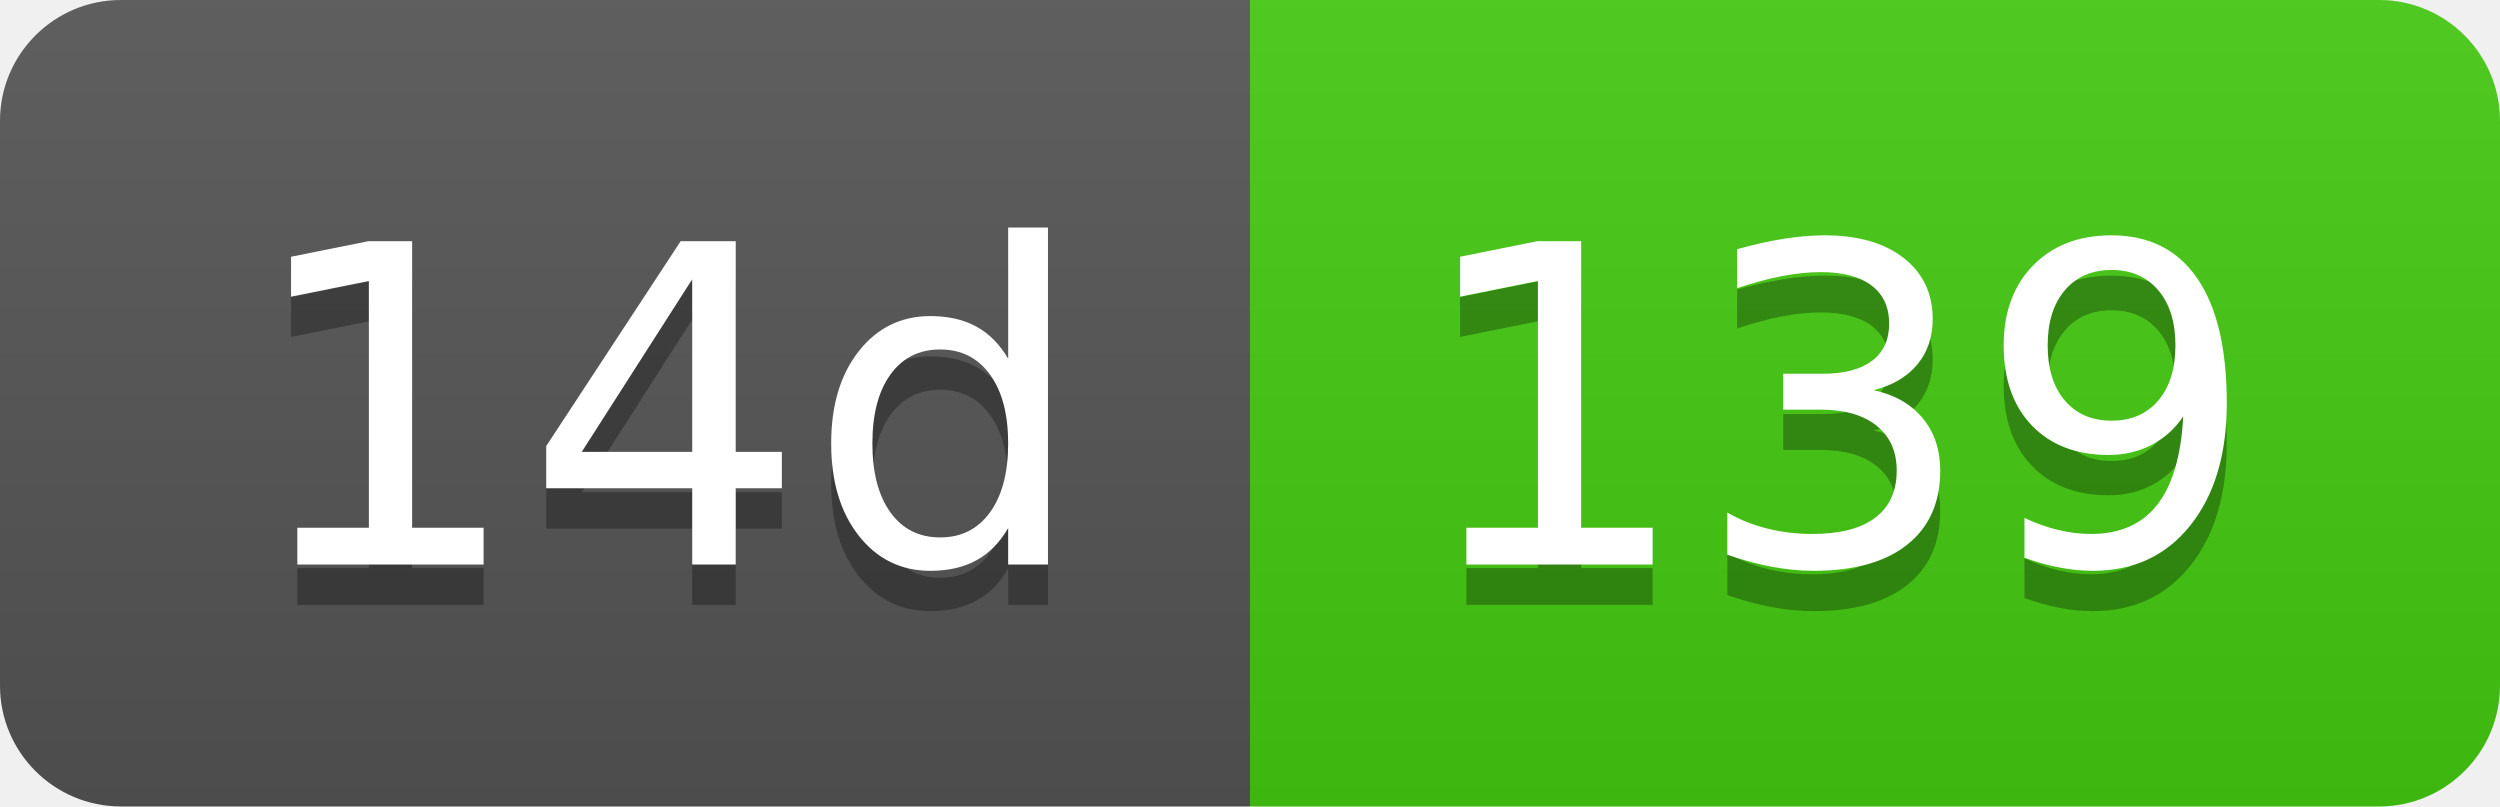
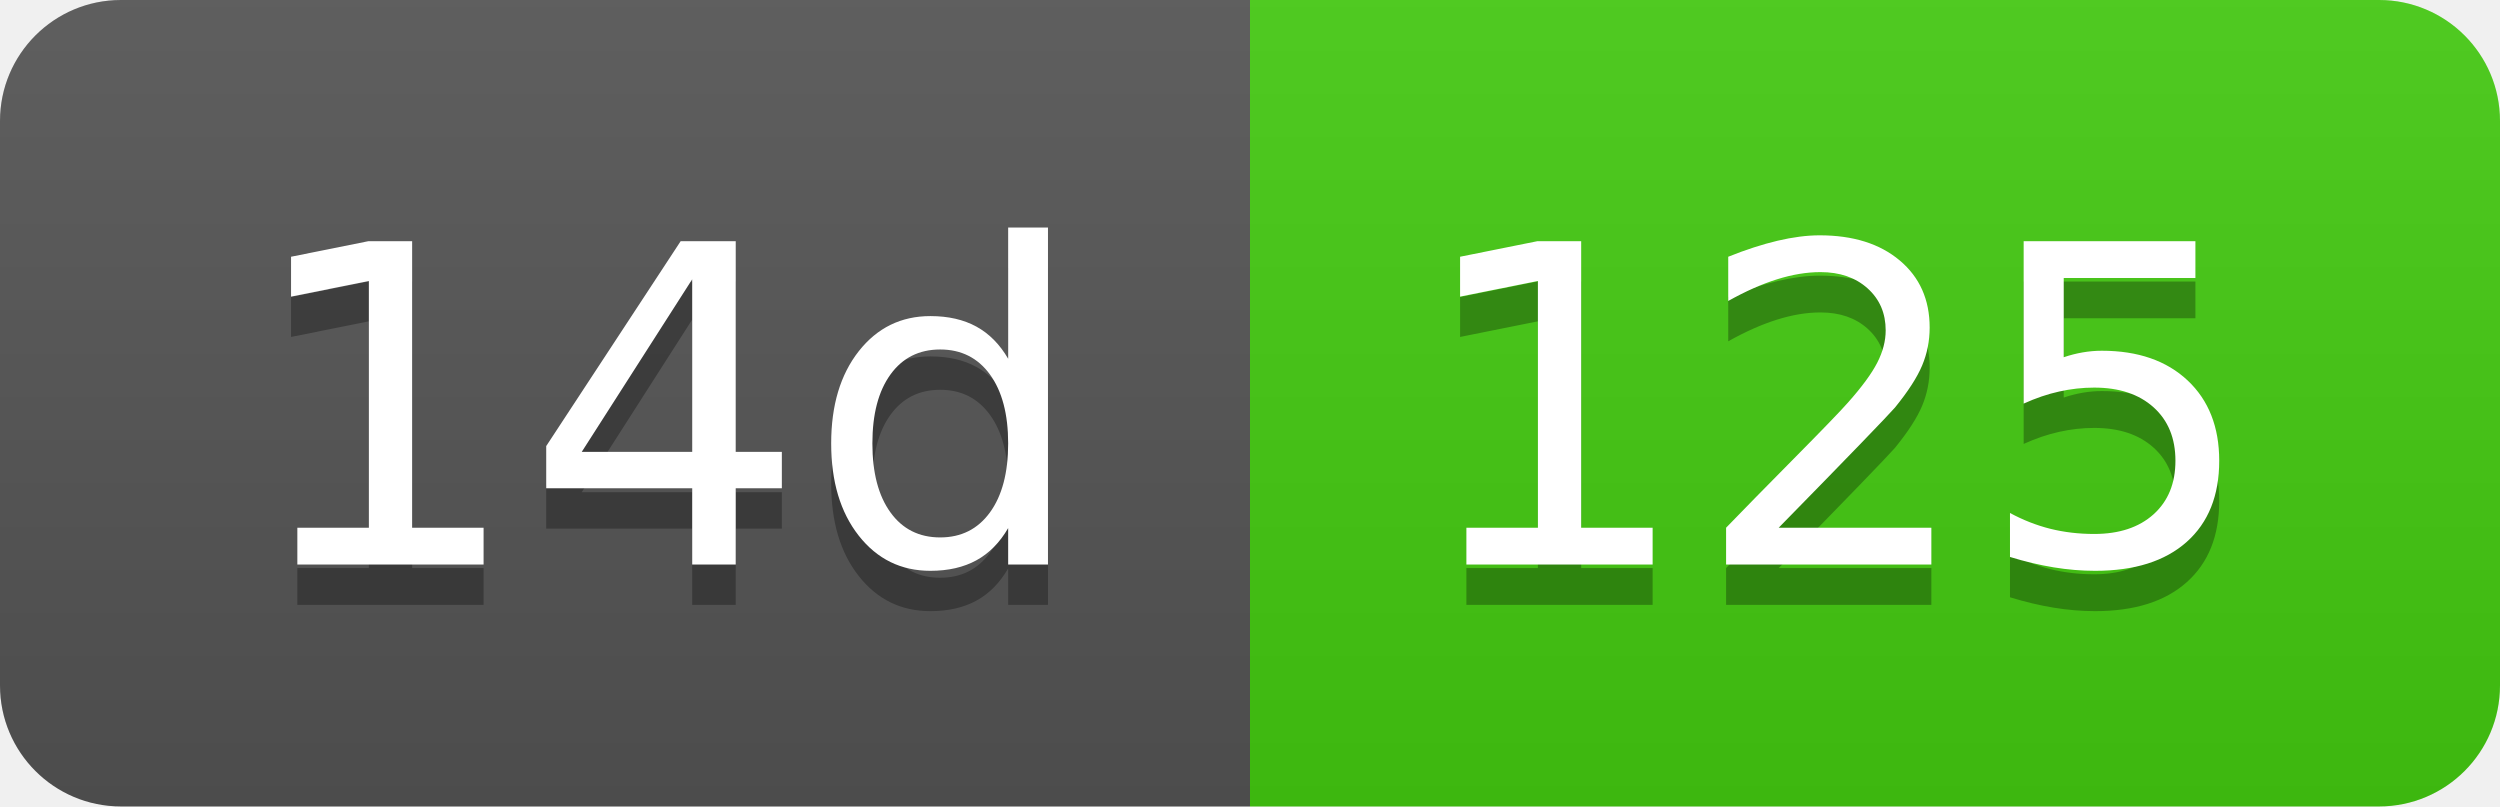
- <svg xmlns="http://www.w3.org/2000/svg" width="62" height="20" role="img" aria-label="14d: 139">
+ <svg xmlns="http://www.w3.org/2000/svg" width="62" height="20" role="img" aria-label="14d: 125">
  <linearGradient id="s" x2="0" y2="100%">
    <stop offset="0" stop-color="#bbb" stop-opacity=".1" />
    <stop offset="1" stop-opacity=".1" />
  </linearGradient>
  <clipPath id="r">
    <rect width="62" height="20" rx="3" fill="#fff" />
  </clipPath>
  <g clip-path="url(#r)">
    <rect width="31" height="20" fill="#555" />
    <rect x="31" width="31" height="20" fill="#4c1" />
    <rect width="62" height="20" fill="url(#s)" />
  </g>
  <g fill="#fff" text-anchor="middle" font-family="Verdana,Geneva,DejaVu Sans,sans-serif" text-rendering="geometricPrecision" font-size="110">
    <text aria-hidden="true" x="165" y="150" fill="#010101" fill-opacity=".3" transform="scale(.1)" textLength="210">14d</text>
    <text x="165" y="140" transform="scale(.1)" fill="#fff" textLength="210">14d</text>
-     <text aria-hidden="true" x="455" y="150" fill="#010101" fill-opacity=".3" transform="scale(.1)" textLength="210">139</text>
-     <text x="455" y="140" transform="scale(.1)" fill="#fff" textLength="210">139</text>
+     <text aria-hidden="true" x="455" y="150" fill="#010101" fill-opacity=".3" transform="scale(.1)" textLength="210">125</text>
+     <text x="455" y="140" transform="scale(.1)" fill="#fff" textLength="210">125</text>
  </g>
</svg>
